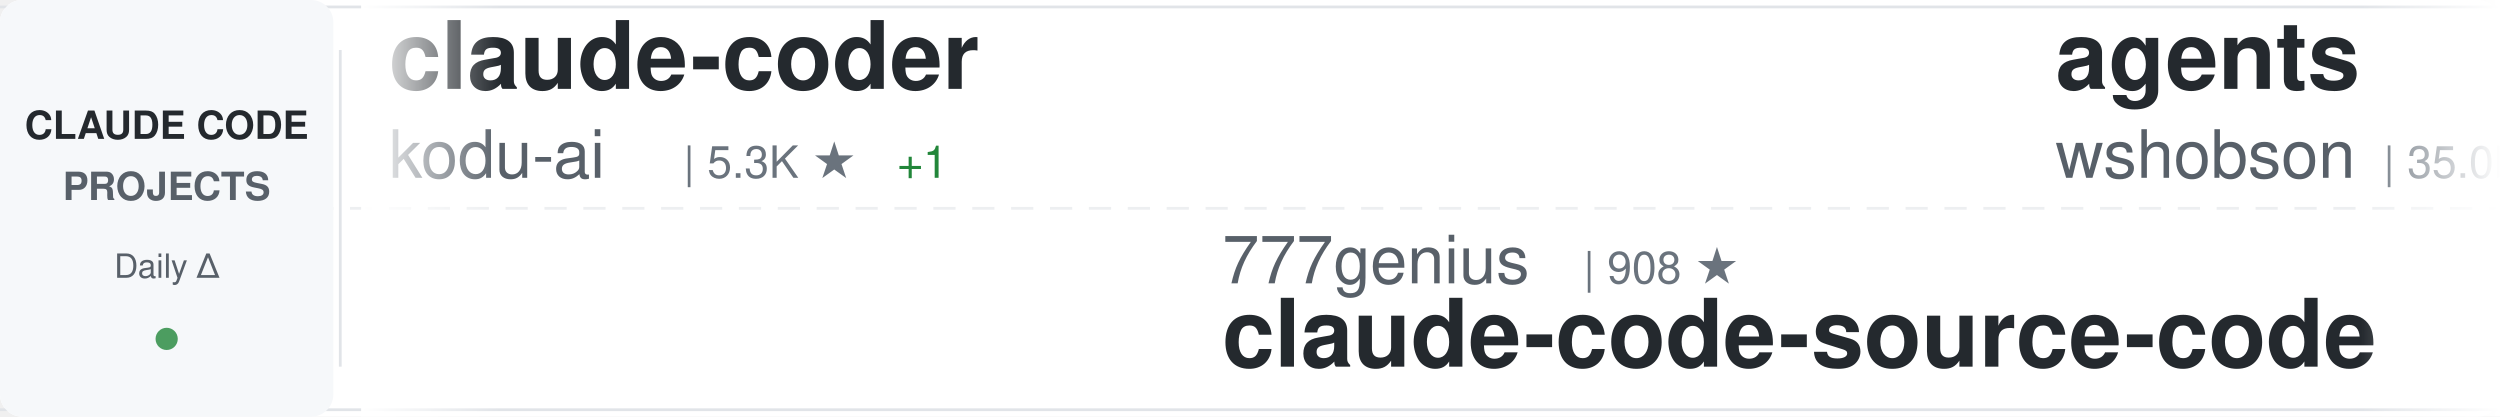
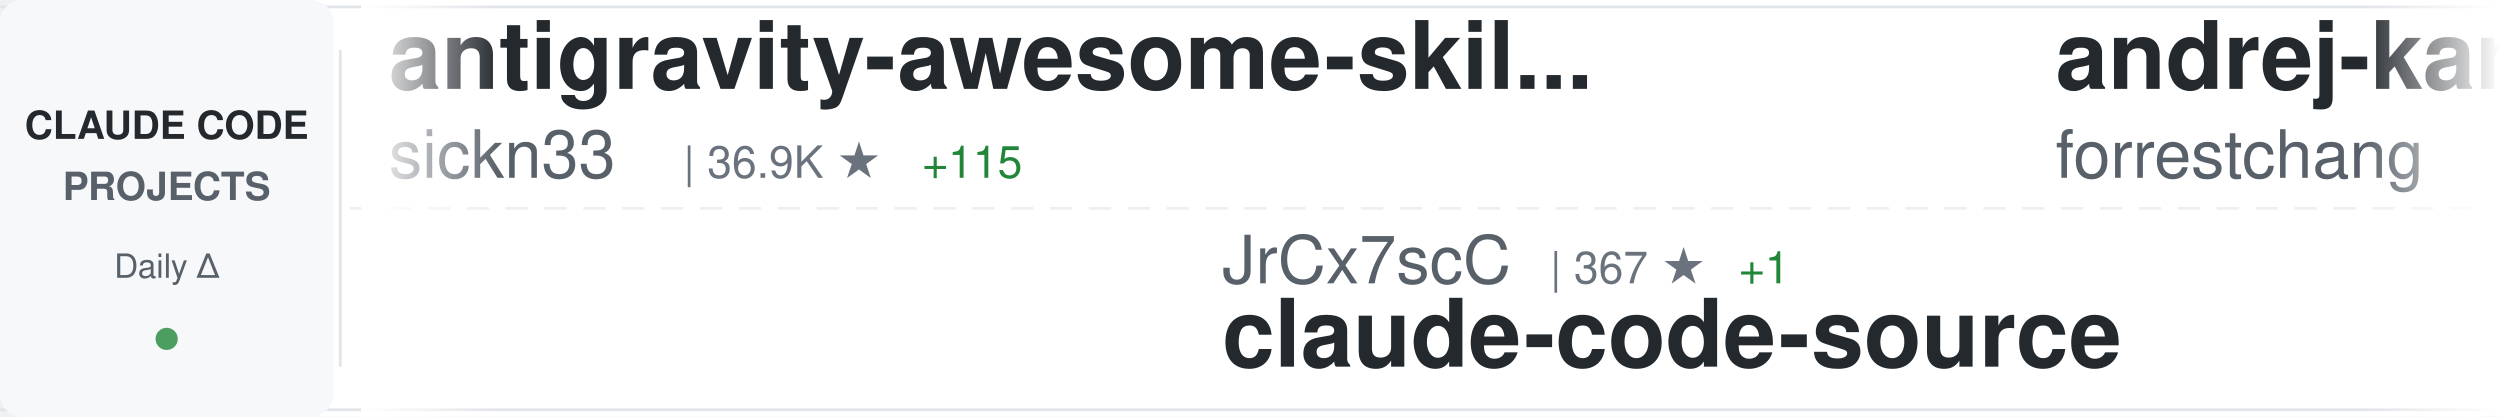
<svg xmlns="http://www.w3.org/2000/svg" width="900" height="150">
  <defs>
    <linearGradient id="awesomeLeftFade" x1="0%" y1="0%" x2="100%" y2="0%">
      <stop offset="0%" style="stop-color:#ffffff;stop-opacity:1" />
      <stop offset="100%" style="stop-color:#ffffff;stop-opacity:0" />
    </linearGradient>
    <linearGradient id="awesomeRightFade" x1="0%" y1="0%" x2="100%" y2="0%">
      <stop offset="0%" style="stop-color:#ffffff;stop-opacity:0" />
      <stop offset="100%" style="stop-color:#ffffff;stop-opacity:1" />
    </linearGradient>
  </defs>
  <rect width="900" height="150" fill="#ffffff" rx="8" />
  <rect x="0" y="2" width="900" height="1" fill="#e1e4e8" />
  <rect x="0" y="147" width="900" height="1" fill="#e1e4e8" />
  <line x1="0" y1="75" x2="900" y2="75" stroke="#e1e4e8" stroke-width="1" stroke-dasharray="8 6" opacity="0.6" />
  <rect x="0" y="0" width="120" height="150" fill="#f6f8fa" rx="8" />
  <text x="60" y="50" font-family="-apple-system, BlinkMacSystemFont, 'Segoe UI', Helvetica, Arial, sans-serif" font-size="14" font-weight="600" fill="#24292e" text-anchor="middle">CLAUDE CODE</text>
  <text x="60" y="72" font-family="-apple-system, BlinkMacSystemFont, 'Segoe UI', Helvetica, Arial, sans-serif" font-size="14" font-weight="600" fill="#586069" text-anchor="middle">PROJECTS</text>
  <text x="60" y="100" font-family="-apple-system, BlinkMacSystemFont, 'Segoe UI', Helvetica, Arial, sans-serif" font-size="12" font-weight="500" fill="#586069" text-anchor="middle">Daily Δ</text>
  <circle cx="60" cy="122" r="4" fill="#22863a" opacity="0.8" />
  <rect x="122" y="18" width="1" height="114" fill="#e1e4e8" />
  <clipPath id="awesomeTickerClip">
    <rect x="130" y="0" width="770" height="150" />
  </clipPath>
  <g clip-path="url(#awesomeTickerClip)">
    <g id="awesomeTickerItems">
      <animateTransform attributeName="transform" attributeType="XML" type="translate" from="0 0" to="-3000 0" dur="54s" repeatCount="indefinite" />
      <g transform="translate(0, 0)">
-         <text x="140" y="32" font-family="-apple-system, BlinkMacSystemFont, 'Segoe UI', Helvetica, Arial, sans-serif" font-size="34" font-weight="600" fill="#24292e">claude-coder</text>
-         <text x="140" y="64" font-family="-apple-system, BlinkMacSystemFont, 'Segoe UI', Helvetica, Arial, sans-serif" font-size="24" font-weight="400" fill="#586069">kodu-ai</text>
-         <text x="246" y="64" font-family="-apple-system, BlinkMacSystemFont, 'Segoe UI', Helvetica, Arial, sans-serif" font-size="16" font-weight="500" fill="#6a737d">| 5.3K ★</text>
-         <text x="323" y="64" font-family="-apple-system, BlinkMacSystemFont, 'Segoe UI', Helvetica, Arial, sans-serif" font-size="16" font-weight="500" fill="#22863a"> +1</text>
+         <text x="140" y="32" font-family="-apple-system, BlinkMacSystemFont, 'Segoe UI', Helvetica, Arial, sans-serif" font-size="34" font-weight="600" fill="#24292e">antigravity-awesome-skil...</text>
+         <text x="140" y="64" font-family="-apple-system, BlinkMacSystemFont, 'Segoe UI', Helvetica, Arial, sans-serif" font-size="24" font-weight="400" fill="#586069">sickn33</text>
+         <text x="246" y="64" font-family="-apple-system, BlinkMacSystemFont, 'Segoe UI', Helvetica, Arial, sans-serif" font-size="16" font-weight="500" fill="#6a737d">| 36.9K ★</text>
+         <text x="332" y="64" font-family="-apple-system, BlinkMacSystemFont, 'Segoe UI', Helvetica, Arial, sans-serif" font-size="16" font-weight="500" fill="#22863a"> +115</text>
      </g>
      <g transform="translate(300, 0)">
-         <text x="140" y="102" font-family="-apple-system, BlinkMacSystemFont, 'Segoe UI', Helvetica, Arial, sans-serif" font-size="24" font-weight="400" fill="#586069">777genius</text>
-         <text x="270" y="102" font-family="-apple-system, BlinkMacSystemFont, 'Segoe UI', Helvetica, Arial, sans-serif" font-size="16" font-weight="500" fill="#6a737d">| 908 ★</text>
-         <text x="140" y="132" font-family="-apple-system, BlinkMacSystemFont, 'Segoe UI', Helvetica, Arial, sans-serif" font-size="34" font-weight="600" fill="#24292e">claude-code-source-code</text>
+         <text x="140" y="102" font-family="-apple-system, BlinkMacSystemFont, 'Segoe UI', Helvetica, Arial, sans-serif" font-size="24" font-weight="400" fill="#586069">JrCx7scC</text>
+         <text x="258" y="102" font-family="-apple-system, BlinkMacSystemFont, 'Segoe UI', Helvetica, Arial, sans-serif" font-size="16" font-weight="500" fill="#6a737d">| 367 ★</text>
+         <text x="326" y="102" font-family="-apple-system, BlinkMacSystemFont, 'Segoe UI', Helvetica, Arial, sans-serif" font-size="16" font-weight="500" fill="#22863a"> +1</text>
+         <text x="140" y="132" font-family="-apple-system, BlinkMacSystemFont, 'Segoe UI', Helvetica, Arial, sans-serif" font-size="34" font-weight="600" fill="#24292e">claude-code-source</text>
      </g>
      <g transform="translate(600, 0)">
-         <text x="140" y="32" font-family="-apple-system, BlinkMacSystemFont, 'Segoe UI', Helvetica, Arial, sans-serif" font-size="34" font-weight="600" fill="#24292e">agents</text>
-         <text x="140" y="64" font-family="-apple-system, BlinkMacSystemFont, 'Segoe UI', Helvetica, Arial, sans-serif" font-size="24" font-weight="400" fill="#586069">wshobson</text>
-         <text x="258" y="64" font-family="-apple-system, BlinkMacSystemFont, 'Segoe UI', Helvetica, Arial, sans-serif" font-size="16" font-weight="500" fill="#6a737d">| 35.0K ★</text>
-         <text x="344" y="64" font-family="-apple-system, BlinkMacSystemFont, 'Segoe UI', Helvetica, Arial, sans-serif" font-size="16" font-weight="500" fill="#22863a"> +75</text>
+         <text x="140" y="32" font-family="-apple-system, BlinkMacSystemFont, 'Segoe UI', Helvetica, Arial, sans-serif" font-size="34" font-weight="600" fill="#24292e">andrej-karpathy-skills</text>
+         <text x="140" y="64" font-family="-apple-system, BlinkMacSystemFont, 'Segoe UI', Helvetica, Arial, sans-serif" font-size="24" font-weight="400" fill="#586069">forrestchang</text>
+         <text x="306" y="64" font-family="-apple-system, BlinkMacSystemFont, 'Segoe UI', Helvetica, Arial, sans-serif" font-size="16" font-weight="500" fill="#6a737d">| 121.8K ★</text>
+         <text x="401" y="64" font-family="-apple-system, BlinkMacSystemFont, 'Segoe UI', Helvetica, Arial, sans-serif" font-size="16" font-weight="500" fill="#22863a"> +1.8K</text>
      </g>
      <g transform="translate(900, 0)">
-         <text x="140" y="102" font-family="-apple-system, BlinkMacSystemFont, 'Segoe UI', Helvetica, Arial, sans-serif" font-size="24" font-weight="400" fill="#586069">alirezarezvani</text>
-         <text x="330" y="102" font-family="-apple-system, BlinkMacSystemFont, 'Segoe UI', Helvetica, Arial, sans-serif" font-size="16" font-weight="500" fill="#6a737d">| 14.2K ★</text>
-         <text x="416" y="102" font-family="-apple-system, BlinkMacSystemFont, 'Segoe UI', Helvetica, Arial, sans-serif" font-size="16" font-weight="500" fill="#22863a"> +113</text>
-         <text x="140" y="132" font-family="-apple-system, BlinkMacSystemFont, 'Segoe UI', Helvetica, Arial, sans-serif" font-size="34" font-weight="600" fill="#24292e">claude-skills</text>
+         <text x="140" y="102" font-family="-apple-system, BlinkMacSystemFont, 'Segoe UI', Helvetica, Arial, sans-serif" font-size="24" font-weight="400" fill="#586069">zstmfhy</text>
+         <text x="246" y="102" font-family="-apple-system, BlinkMacSystemFont, 'Segoe UI', Helvetica, Arial, sans-serif" font-size="16" font-weight="500" fill="#6a737d">| 190 ★</text>
+         <text x="140" y="132" font-family="-apple-system, BlinkMacSystemFont, 'Segoe UI', Helvetica, Arial, sans-serif" font-size="34" font-weight="600" fill="#24292e">Claude-code</text>
      </g>
      <g transform="translate(1200, 0)">
-         <text x="140" y="32" font-family="-apple-system, BlinkMacSystemFont, 'Segoe UI', Helvetica, Arial, sans-serif" font-size="34" font-weight="600" fill="#24292e">Claude-Code</text>
-         <text x="140" y="64" font-family="-apple-system, BlinkMacSystemFont, 'Segoe UI', Helvetica, Arial, sans-serif" font-size="24" font-weight="400" fill="#586069">pengchengneo</text>
-         <text x="306" y="64" font-family="-apple-system, BlinkMacSystemFont, 'Segoe UI', Helvetica, Arial, sans-serif" font-size="16" font-weight="500" fill="#6a737d">| 1.3K ★</text>
-         <text x="383" y="64" font-family="-apple-system, BlinkMacSystemFont, 'Segoe UI', Helvetica, Arial, sans-serif" font-size="16" font-weight="500" fill="#22863a"> +4</text>
+         <text x="140" y="32" font-family="-apple-system, BlinkMacSystemFont, 'Segoe UI', Helvetica, Arial, sans-serif" font-size="34" font-weight="600" fill="#24292e">claude-code-rust</text>
+         <text x="140" y="64" font-family="-apple-system, BlinkMacSystemFont, 'Segoe UI', Helvetica, Arial, sans-serif" font-size="24" font-weight="400" fill="#586069">lorryjovens-hub</text>
+         <text x="342" y="64" font-family="-apple-system, BlinkMacSystemFont, 'Segoe UI', Helvetica, Arial, sans-serif" font-size="16" font-weight="500" fill="#6a737d">| 1.5K ★</text>
+         <text x="419" y="64" font-family="-apple-system, BlinkMacSystemFont, 'Segoe UI', Helvetica, Arial, sans-serif" font-size="16" font-weight="500" fill="#22863a"> +3</text>
      </g>
      <g transform="translate(1500, 0)">
-         <text x="140" y="102" font-family="-apple-system, BlinkMacSystemFont, 'Segoe UI', Helvetica, Arial, sans-serif" font-size="24" font-weight="400" fill="#586069">oboard</text>
-         <text x="234" y="102" font-family="-apple-system, BlinkMacSystemFont, 'Segoe UI', Helvetica, Arial, sans-serif" font-size="16" font-weight="500" fill="#6a737d">| 3.1K ★</text>
-         <text x="311" y="102" font-family="-apple-system, BlinkMacSystemFont, 'Segoe UI', Helvetica, Arial, sans-serif" font-size="16" font-weight="500" fill="#22863a"> +6</text>
-         <text x="140" y="132" font-family="-apple-system, BlinkMacSystemFont, 'Segoe UI', Helvetica, Arial, sans-serif" font-size="34" font-weight="600" fill="#24292e">claude-code-rev</text>
+         <text x="140" y="102" font-family="-apple-system, BlinkMacSystemFont, 'Segoe UI', Helvetica, Arial, sans-serif" font-size="24" font-weight="400" fill="#586069">codeaashu</text>
+         <text x="270" y="102" font-family="-apple-system, BlinkMacSystemFont, 'Segoe UI', Helvetica, Arial, sans-serif" font-size="16" font-weight="500" fill="#6a737d">| 2.5K ★</text>
+         <text x="347" y="102" font-family="-apple-system, BlinkMacSystemFont, 'Segoe UI', Helvetica, Arial, sans-serif" font-size="16" font-weight="500" fill="#22863a"> +10</text>
+         <text x="140" y="132" font-family="-apple-system, BlinkMacSystemFont, 'Segoe UI', Helvetica, Arial, sans-serif" font-size="34" font-weight="600" fill="#24292e">claude-code</text>
      </g>
      <g transform="translate(1800, 0)">
-         <text x="140" y="32" font-family="-apple-system, BlinkMacSystemFont, 'Segoe UI', Helvetica, Arial, sans-serif" font-size="34" font-weight="600" fill="#24292e">skills</text>
-         <text x="140" y="64" font-family="-apple-system, BlinkMacSystemFont, 'Segoe UI', Helvetica, Arial, sans-serif" font-size="24" font-weight="400" fill="#586069">anthropics</text>
-         <text x="282" y="64" font-family="-apple-system, BlinkMacSystemFont, 'Segoe UI', Helvetica, Arial, sans-serif" font-size="16" font-weight="500" fill="#6a737d">| 130.8K ★</text>
-         <text x="377" y="64" font-family="-apple-system, BlinkMacSystemFont, 'Segoe UI', Helvetica, Arial, sans-serif" font-size="16" font-weight="500" fill="#22863a"> +703</text>
+         <text x="140" y="32" font-family="-apple-system, BlinkMacSystemFont, 'Segoe UI', Helvetica, Arial, sans-serif" font-size="34" font-weight="600" fill="#24292e">claude-code-reverse</text>
+         <text x="140" y="64" font-family="-apple-system, BlinkMacSystemFont, 'Segoe UI', Helvetica, Arial, sans-serif" font-size="24" font-weight="400" fill="#586069">Yuyz0112</text>
+         <text x="258" y="64" font-family="-apple-system, BlinkMacSystemFont, 'Segoe UI', Helvetica, Arial, sans-serif" font-size="16" font-weight="500" fill="#6a737d">| 2.4K ★</text>
      </g>
      <g transform="translate(2100, 0)">
-         <text x="140" y="102" font-family="-apple-system, BlinkMacSystemFont, 'Segoe UI', Helvetica, Arial, sans-serif" font-size="24" font-weight="400" fill="#586069">davila7</text>
-         <text x="246" y="102" font-family="-apple-system, BlinkMacSystemFont, 'Segoe UI', Helvetica, Arial, sans-serif" font-size="16" font-weight="500" fill="#6a737d">| 27.0K ★</text>
-         <text x="332" y="102" font-family="-apple-system, BlinkMacSystemFont, 'Segoe UI', Helvetica, Arial, sans-serif" font-size="16" font-weight="500" fill="#22863a"> +54</text>
-         <text x="140" y="132" font-family="-apple-system, BlinkMacSystemFont, 'Segoe UI', Helvetica, Arial, sans-serif" font-size="34" font-weight="600" fill="#24292e">claude-code-templates</text>
+         <text x="140" y="102" font-family="-apple-system, BlinkMacSystemFont, 'Segoe UI', Helvetica, Arial, sans-serif" font-size="24" font-weight="400" fill="#586069">anthropics</text>
+         <text x="282" y="102" font-family="-apple-system, BlinkMacSystemFont, 'Segoe UI', Helvetica, Arial, sans-serif" font-size="16" font-weight="500" fill="#6a737d">| 7.5K ★</text>
+         <text x="359" y="102" font-family="-apple-system, BlinkMacSystemFont, 'Segoe UI', Helvetica, Arial, sans-serif" font-size="16" font-weight="500" fill="#22863a"> +22</text>
+         <text x="140" y="132" font-family="-apple-system, BlinkMacSystemFont, 'Segoe UI', Helvetica, Arial, sans-serif" font-size="34" font-weight="600" fill="#24292e">claude-code-action</text>
      </g>
      <g transform="translate(2400, 0)">
-         <text x="140" y="32" font-family="-apple-system, BlinkMacSystemFont, 'Segoe UI', Helvetica, Arial, sans-serif" font-size="34" font-weight="600" fill="#24292e">ClaudeCodeAgents</text>
-         <text x="140" y="64" font-family="-apple-system, BlinkMacSystemFont, 'Segoe UI', Helvetica, Arial, sans-serif" font-size="24" font-weight="400" fill="#586069">darcyegb</text>
-         <text x="258" y="64" font-family="-apple-system, BlinkMacSystemFont, 'Segoe UI', Helvetica, Arial, sans-serif" font-size="16" font-weight="500" fill="#6a737d">| 686 ★</text>
+         <text x="140" y="32" font-family="-apple-system, BlinkMacSystemFont, 'Segoe UI', Helvetica, Arial, sans-serif" font-size="34" font-weight="600" fill="#24292e">claude-code-hooks-master...</text>
+         <text x="140" y="64" font-family="-apple-system, BlinkMacSystemFont, 'Segoe UI', Helvetica, Arial, sans-serif" font-size="24" font-weight="400" fill="#586069">disler</text>
+         <text x="234" y="64" font-family="-apple-system, BlinkMacSystemFont, 'Segoe UI', Helvetica, Arial, sans-serif" font-size="16" font-weight="500" fill="#6a737d">| 3.6K ★</text>
+         <text x="311" y="64" font-family="-apple-system, BlinkMacSystemFont, 'Segoe UI', Helvetica, Arial, sans-serif" font-size="16" font-weight="500" fill="#22863a"> +3</text>
      </g>
      <g transform="translate(2700, 0)">
-         <text x="140" y="102" font-family="-apple-system, BlinkMacSystemFont, 'Segoe UI', Helvetica, Arial, sans-serif" font-size="24" font-weight="400" fill="#586069">luyao618</text>
-         <text x="258" y="102" font-family="-apple-system, BlinkMacSystemFont, 'Segoe UI', Helvetica, Arial, sans-serif" font-size="16" font-weight="500" fill="#6a737d">| 1.3K ★</text>
-         <text x="335" y="102" font-family="-apple-system, BlinkMacSystemFont, 'Segoe UI', Helvetica, Arial, sans-serif" font-size="16" font-weight="500" fill="#22863a"> +10</text>
-         <text x="140" y="132" font-family="-apple-system, BlinkMacSystemFont, 'Segoe UI', Helvetica, Arial, sans-serif" font-size="34" font-weight="600" fill="#24292e">Claude-Code-Source-Study</text>
+         <text x="140" y="102" font-family="-apple-system, BlinkMacSystemFont, 'Segoe UI', Helvetica, Arial, sans-serif" font-size="24" font-weight="400" fill="#586069">fuergaosi233</text>
+         <text x="306" y="102" font-family="-apple-system, BlinkMacSystemFont, 'Segoe UI', Helvetica, Arial, sans-serif" font-size="16" font-weight="500" fill="#6a737d">| 2.6K ★</text>
+         <text x="383" y="102" font-family="-apple-system, BlinkMacSystemFont, 'Segoe UI', Helvetica, Arial, sans-serif" font-size="16" font-weight="500" fill="#22863a"> +2</text>
+         <text x="140" y="132" font-family="-apple-system, BlinkMacSystemFont, 'Segoe UI', Helvetica, Arial, sans-serif" font-size="34" font-weight="600" fill="#24292e">claude-code-proxy</text>
      </g>
      <g transform="translate(3000, 0)">
-         <text x="140" y="32" font-family="-apple-system, BlinkMacSystemFont, 'Segoe UI', Helvetica, Arial, sans-serif" font-size="34" font-weight="600" fill="#24292e">claude-coder</text>
-         <text x="140" y="64" font-family="-apple-system, BlinkMacSystemFont, 'Segoe UI', Helvetica, Arial, sans-serif" font-size="24" font-weight="400" fill="#586069">kodu-ai</text>
-         <text x="246" y="64" font-family="-apple-system, BlinkMacSystemFont, 'Segoe UI', Helvetica, Arial, sans-serif" font-size="16" font-weight="500" fill="#6a737d">| 5.3K ★</text>
-         <text x="323" y="64" font-family="-apple-system, BlinkMacSystemFont, 'Segoe UI', Helvetica, Arial, sans-serif" font-size="16" font-weight="500" fill="#22863a"> +1</text>
+         <text x="140" y="32" font-family="-apple-system, BlinkMacSystemFont, 'Segoe UI', Helvetica, Arial, sans-serif" font-size="34" font-weight="600" fill="#24292e">antigravity-awesome-skil...</text>
+         <text x="140" y="64" font-family="-apple-system, BlinkMacSystemFont, 'Segoe UI', Helvetica, Arial, sans-serif" font-size="24" font-weight="400" fill="#586069">sickn33</text>
+         <text x="246" y="64" font-family="-apple-system, BlinkMacSystemFont, 'Segoe UI', Helvetica, Arial, sans-serif" font-size="16" font-weight="500" fill="#6a737d">| 36.9K ★</text>
+         <text x="332" y="64" font-family="-apple-system, BlinkMacSystemFont, 'Segoe UI', Helvetica, Arial, sans-serif" font-size="16" font-weight="500" fill="#22863a"> +115</text>
      </g>
      <g transform="translate(3300, 0)">
-         <text x="140" y="102" font-family="-apple-system, BlinkMacSystemFont, 'Segoe UI', Helvetica, Arial, sans-serif" font-size="24" font-weight="400" fill="#586069">777genius</text>
-         <text x="270" y="102" font-family="-apple-system, BlinkMacSystemFont, 'Segoe UI', Helvetica, Arial, sans-serif" font-size="16" font-weight="500" fill="#6a737d">| 908 ★</text>
-         <text x="140" y="132" font-family="-apple-system, BlinkMacSystemFont, 'Segoe UI', Helvetica, Arial, sans-serif" font-size="34" font-weight="600" fill="#24292e">claude-code-source-code</text>
+         <text x="140" y="102" font-family="-apple-system, BlinkMacSystemFont, 'Segoe UI', Helvetica, Arial, sans-serif" font-size="24" font-weight="400" fill="#586069">JrCx7scC</text>
+         <text x="258" y="102" font-family="-apple-system, BlinkMacSystemFont, 'Segoe UI', Helvetica, Arial, sans-serif" font-size="16" font-weight="500" fill="#6a737d">| 367 ★</text>
+         <text x="326" y="102" font-family="-apple-system, BlinkMacSystemFont, 'Segoe UI', Helvetica, Arial, sans-serif" font-size="16" font-weight="500" fill="#22863a"> +1</text>
+         <text x="140" y="132" font-family="-apple-system, BlinkMacSystemFont, 'Segoe UI', Helvetica, Arial, sans-serif" font-size="34" font-weight="600" fill="#24292e">claude-code-source</text>
      </g>
      <g transform="translate(3600, 0)">
-         <text x="140" y="32" font-family="-apple-system, BlinkMacSystemFont, 'Segoe UI', Helvetica, Arial, sans-serif" font-size="34" font-weight="600" fill="#24292e">agents</text>
-         <text x="140" y="64" font-family="-apple-system, BlinkMacSystemFont, 'Segoe UI', Helvetica, Arial, sans-serif" font-size="24" font-weight="400" fill="#586069">wshobson</text>
-         <text x="258" y="64" font-family="-apple-system, BlinkMacSystemFont, 'Segoe UI', Helvetica, Arial, sans-serif" font-size="16" font-weight="500" fill="#6a737d">| 35.0K ★</text>
-         <text x="344" y="64" font-family="-apple-system, BlinkMacSystemFont, 'Segoe UI', Helvetica, Arial, sans-serif" font-size="16" font-weight="500" fill="#22863a"> +75</text>
+         <text x="140" y="32" font-family="-apple-system, BlinkMacSystemFont, 'Segoe UI', Helvetica, Arial, sans-serif" font-size="34" font-weight="600" fill="#24292e">andrej-karpathy-skills</text>
+         <text x="140" y="64" font-family="-apple-system, BlinkMacSystemFont, 'Segoe UI', Helvetica, Arial, sans-serif" font-size="24" font-weight="400" fill="#586069">forrestchang</text>
+         <text x="306" y="64" font-family="-apple-system, BlinkMacSystemFont, 'Segoe UI', Helvetica, Arial, sans-serif" font-size="16" font-weight="500" fill="#6a737d">| 121.8K ★</text>
+         <text x="401" y="64" font-family="-apple-system, BlinkMacSystemFont, 'Segoe UI', Helvetica, Arial, sans-serif" font-size="16" font-weight="500" fill="#22863a"> +1.8K</text>
      </g>
      <g transform="translate(3900, 0)">
-         <text x="140" y="102" font-family="-apple-system, BlinkMacSystemFont, 'Segoe UI', Helvetica, Arial, sans-serif" font-size="24" font-weight="400" fill="#586069">alirezarezvani</text>
-         <text x="330" y="102" font-family="-apple-system, BlinkMacSystemFont, 'Segoe UI', Helvetica, Arial, sans-serif" font-size="16" font-weight="500" fill="#6a737d">| 14.2K ★</text>
-         <text x="416" y="102" font-family="-apple-system, BlinkMacSystemFont, 'Segoe UI', Helvetica, Arial, sans-serif" font-size="16" font-weight="500" fill="#22863a"> +113</text>
-         <text x="140" y="132" font-family="-apple-system, BlinkMacSystemFont, 'Segoe UI', Helvetica, Arial, sans-serif" font-size="34" font-weight="600" fill="#24292e">claude-skills</text>
+         <text x="140" y="102" font-family="-apple-system, BlinkMacSystemFont, 'Segoe UI', Helvetica, Arial, sans-serif" font-size="24" font-weight="400" fill="#586069">zstmfhy</text>
+         <text x="246" y="102" font-family="-apple-system, BlinkMacSystemFont, 'Segoe UI', Helvetica, Arial, sans-serif" font-size="16" font-weight="500" fill="#6a737d">| 190 ★</text>
+         <text x="140" y="132" font-family="-apple-system, BlinkMacSystemFont, 'Segoe UI', Helvetica, Arial, sans-serif" font-size="34" font-weight="600" fill="#24292e">Claude-code</text>
      </g>
    </g>
  </g>
  <rect x="130" y="0" width="50" height="150" fill="url(#awesomeLeftFade)" />
  <rect x="850" y="0" width="50" height="150" fill="url(#awesomeRightFade)" />
</svg>
